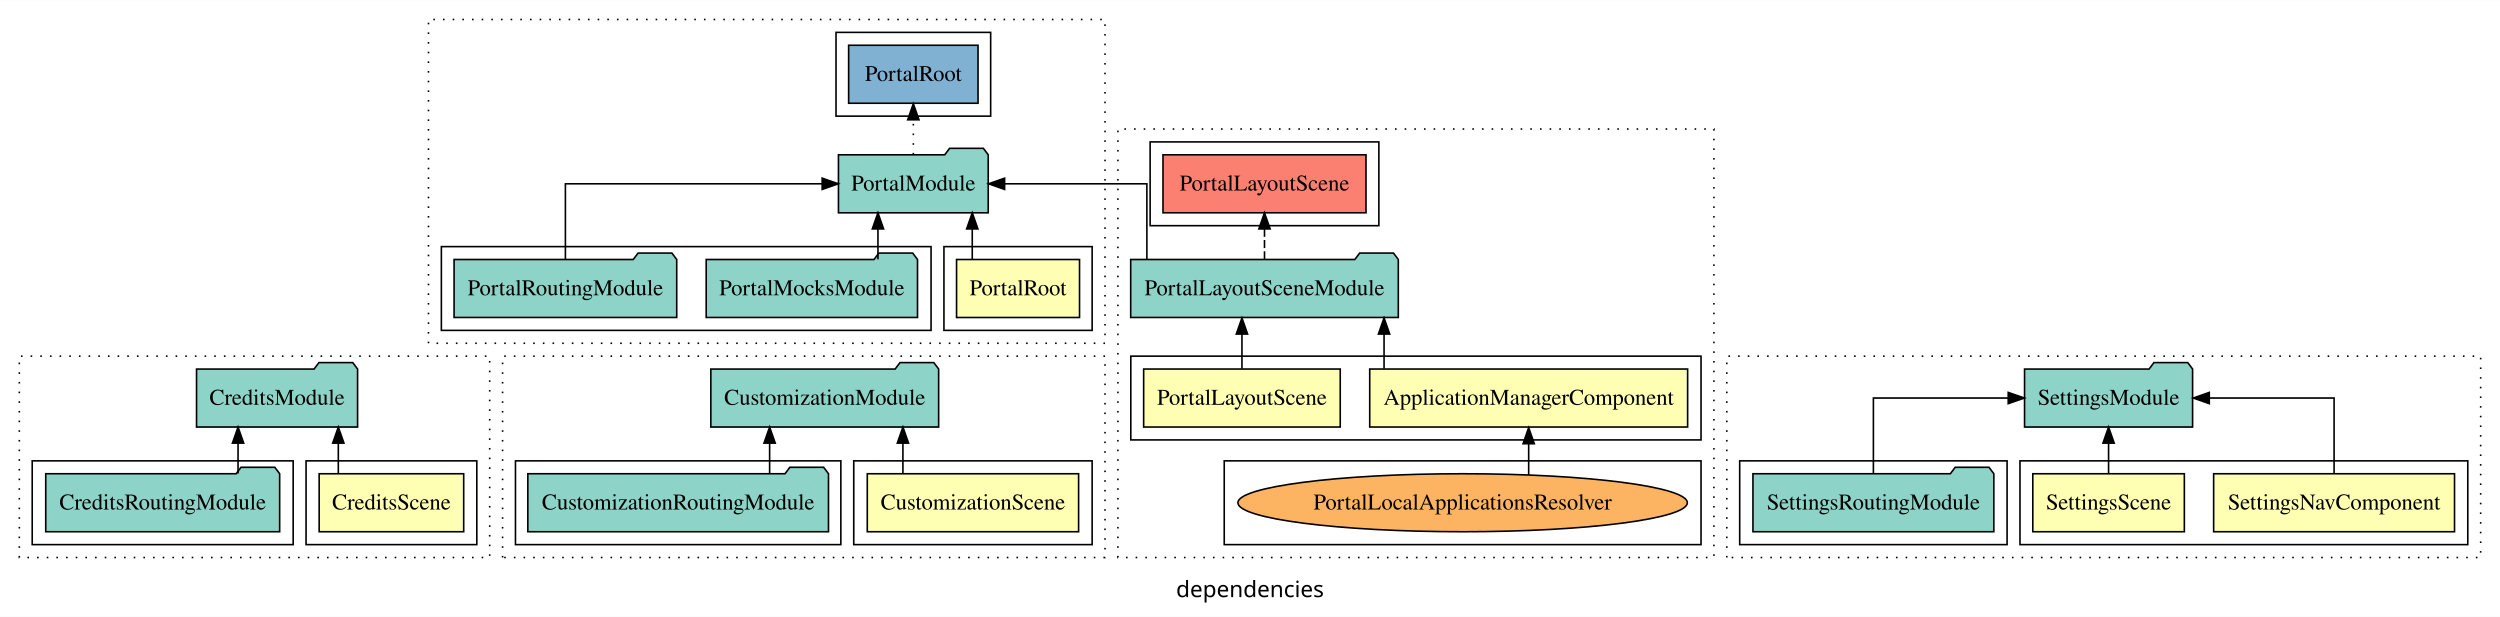
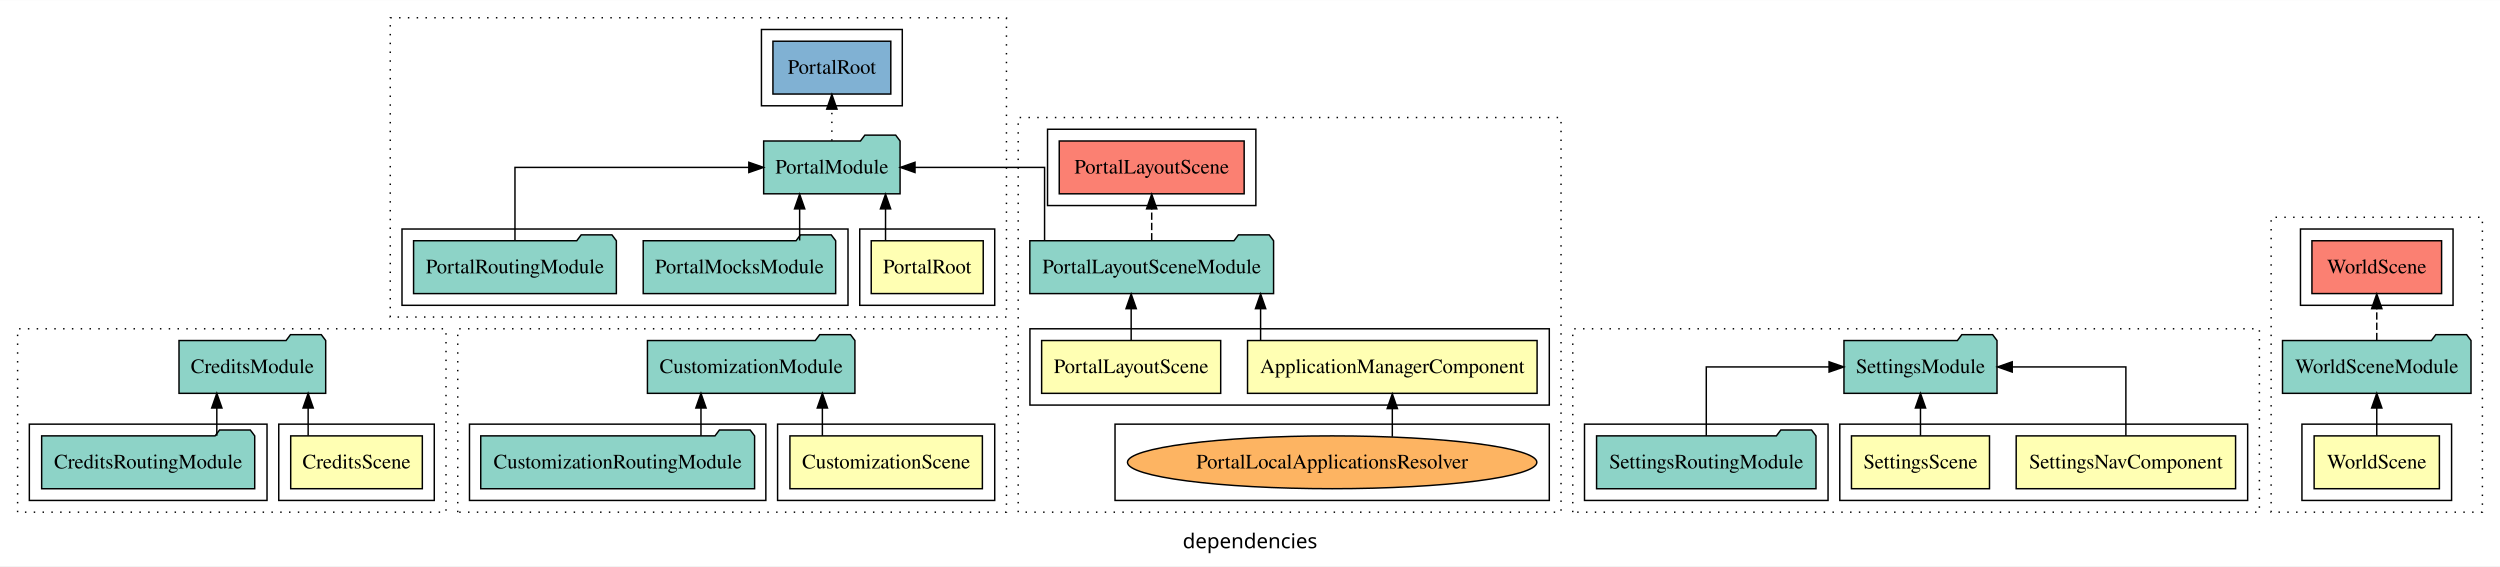
- <svg xmlns="http://www.w3.org/2000/svg" width="1552pt" height="383pt" viewBox="0.00 0.00 1552.00 382.80">
-   <g id="graph0" class="graph" transform="scale(1 1) rotate(0) translate(4 378.8)">
-     <polygon fill="white" stroke="transparent" points="-4,4 -4,-378.8 1548,-378.8 1548,4 -4,4" />
-     <text text-anchor="middle" x="772" y="-8.2" font-family="sans-serif" font-size="14.00">dependencies</text>
+ <svg xmlns="http://www.w3.org/2000/svg" width="1704pt" height="386pt" viewBox="0.00 0.00 1704.00 385.80">
+   <g id="graph0" class="graph" transform="scale(1 1) rotate(0) translate(4 381.8)">
+     <polygon fill="white" stroke="transparent" points="-4,4 -4,-381.8 1700,-381.8 1700,4 -4,4" />
+     <text text-anchor="middle" x="848" y="-8.2" font-family="sans-serif" font-size="14.00">dependencies</text>
    <g id="clust1" class="cluster">
      <polygon fill="none" stroke="black" stroke-dasharray="1,5" points="8,-32.8 8,-157.8 300,-157.8 300,-32.8 8,-32.8" />
    </g>
    <g id="clust2" class="cluster">
      <polygon fill="none" stroke="black" points="186,-40.8 186,-92.8 292,-92.8 292,-40.8 186,-40.8" />
    </g>
    <g id="clust4" class="cluster">
      <polygon fill="none" stroke="black" points="16,-40.8 16,-92.8 178,-92.8 178,-40.8 16,-40.8" />
    </g>
    <g id="clust14" class="cluster">
      <polygon fill="none" stroke="black" stroke-dasharray="1,5" points="308,-32.8 308,-157.8 682,-157.8 682,-32.8 308,-32.8" />
    </g>
    <g id="clust15" class="cluster">
      <polygon fill="none" stroke="black" points="526,-40.8 526,-92.8 674,-92.8 674,-40.8 526,-40.8" />
    </g>
    <g id="clust17" class="cluster">
      <polygon fill="none" stroke="black" points="316,-40.8 316,-92.8 518,-92.8 518,-40.8 316,-40.8" />
    </g>
    <g id="clust27" class="cluster">
-       <polygon fill="none" stroke="black" stroke-dasharray="1,5" points="690,-32.8 690,-298.8 1060,-298.8 1060,-32.8 690,-32.8" />
+       <polygon fill="none" stroke="black" stroke-dasharray="1,5" points="690,-32.8 690,-301.8 1060,-301.8 1060,-32.8 690,-32.8" />
    </g>
    <g id="clust28" class="cluster">
      <polygon fill="none" stroke="black" points="698,-105.8 698,-157.8 1052,-157.8 1052,-105.8 698,-105.8" />
    </g>
    <g id="clust29" class="cluster">
      <polygon fill="none" stroke="black" points="756,-40.8 756,-92.8 1052,-92.8 1052,-40.8 756,-40.8" />
    </g>
    <g id="clust32" class="cluster">
-       <polygon fill="none" stroke="black" points="710,-238.8 710,-290.8 852,-290.8 852,-238.8 710,-238.8" />
+       <polygon fill="none" stroke="black" points="710,-241.8 710,-293.8 852,-293.8 852,-241.8 710,-241.8" />
    </g>
    <g id="clust41" class="cluster">
-       <polygon fill="none" stroke="black" stroke-dasharray="1,5" points="262,-165.8 262,-366.8 682,-366.8 682,-165.8 262,-165.8" />
+       <polygon fill="none" stroke="black" stroke-dasharray="1,5" points="262,-165.8 262,-369.8 682,-369.8 682,-165.8 262,-165.8" />
    </g>
    <g id="clust42" class="cluster">
      <polygon fill="none" stroke="black" points="582,-173.8 582,-225.8 674,-225.8 674,-173.8 582,-173.8" />
    </g>
    <g id="clust44" class="cluster">
      <polygon fill="none" stroke="black" points="270,-173.8 270,-225.8 574,-225.8 574,-173.8 270,-173.8" />
    </g>
    <g id="clust46" class="cluster">
-       <polygon fill="none" stroke="black" points="515,-306.8 515,-358.8 611,-358.8 611,-306.8 515,-306.8" />
+       <polygon fill="none" stroke="black" points="515,-309.8 515,-361.8 611,-361.8 611,-309.8 515,-309.8" />
    </g>
    <g id="clust54" class="cluster">
      <polygon fill="none" stroke="black" stroke-dasharray="1,5" points="1068,-32.8 1068,-157.8 1536,-157.8 1536,-32.8 1068,-32.8" />
    </g>
    <g id="clust55" class="cluster">
      <polygon fill="none" stroke="black" points="1250,-40.8 1250,-92.8 1528,-92.8 1528,-40.8 1250,-40.8" />
    </g>
    <g id="clust58" class="cluster">
      <polygon fill="none" stroke="black" points="1076,-40.8 1076,-92.8 1242,-92.8 1242,-40.8 1076,-40.8" />
+     </g>
+     <g id="clust68" class="cluster">
+       <polygon fill="none" stroke="black" stroke-dasharray="1,5" points="1544,-32.8 1544,-233.8 1688,-233.8 1688,-32.8 1544,-32.8" />
+     </g>
+     <g id="clust69" class="cluster">
+       <polygon fill="none" stroke="black" points="1565,-40.8 1565,-92.8 1667,-92.8 1667,-40.8 1565,-40.8" />
+     </g>
+     <g id="clust72" class="cluster">
+       <polygon fill="none" stroke="black" points="1564,-173.8 1564,-225.8 1668,-225.8 1668,-173.8 1564,-173.8" />
    </g>
    <g id="node1" class="node">
      <polygon fill="#ffffb3" stroke="black" points="283.86,-84.8 194.14,-84.8 194.14,-48.8 283.86,-48.8 283.86,-84.8" />
      <text text-anchor="middle" x="239" y="-62.6" font-family="Times,serif" font-size="14.00">CreditsScene</text>
    </g>
    <g id="node2" class="node">
      <polygon fill="#8dd3c7" stroke="black" points="217.99,-149.8 214.99,-153.8 193.99,-153.8 190.99,-149.8 118.01,-149.8 118.01,-113.8 217.99,-113.8 217.99,-149.8" />
      <text text-anchor="middle" x="168" y="-127.6" font-family="Times,serif" font-size="14.00">CreditsModule</text>
    </g>
    <g id="edge1" class="edge">
      <path fill="none" stroke="black" d="M206.03,-84.91C206.03,-84.91 206.03,-103.79 206.03,-103.79" />
      <polygon fill="black" stroke="black" points="202.53,-103.79 206.03,-113.79 209.53,-103.79 202.53,-103.79" />
    </g>
    <g id="node3" class="node">
      <polygon fill="#8dd3c7" stroke="black" points="169.61,-84.8 166.61,-88.8 145.61,-88.8 142.61,-84.8 24.39,-84.8 24.39,-48.8 169.61,-48.8 169.61,-84.8" />
      <text text-anchor="middle" x="97" y="-62.6" font-family="Times,serif" font-size="14.00">CreditsRoutingModule</text>
    </g>
    <g id="edge2" class="edge">
      <path fill="none" stroke="black" d="M143.78,-84.91C143.78,-84.91 143.78,-103.79 143.78,-103.79" />
      <polygon fill="black" stroke="black" points="140.28,-103.79 143.78,-113.79 147.28,-103.79 140.28,-103.79" />
    </g>
    <g id="node4" class="node">
      <polygon fill="#ffffb3" stroke="black" points="665.59,-84.8 534.41,-84.8 534.41,-48.8 665.59,-48.8 665.59,-84.8" />
      <text text-anchor="middle" x="600" y="-62.6" font-family="Times,serif" font-size="14.00">CustomizationScene</text>
    </g>
    <g id="node5" class="node">
      <polygon fill="#8dd3c7" stroke="black" points="578.71,-149.8 575.71,-153.8 554.71,-153.8 551.71,-149.8 437.29,-149.8 437.29,-113.8 578.71,-113.8 578.71,-149.8" />
      <text text-anchor="middle" x="508" y="-127.6" font-family="Times,serif" font-size="14.00">CustomizationModule</text>
    </g>
    <g id="edge3" class="edge">
      <path fill="none" stroke="black" d="M556.53,-84.91C556.53,-84.91 556.53,-103.79 556.53,-103.79" />
      <polygon fill="black" stroke="black" points="553.03,-103.79 556.53,-113.79 560.03,-103.79 553.03,-103.79" />
    </g>
    <g id="node6" class="node">
      <polygon fill="#8dd3c7" stroke="black" points="510.33,-84.8 507.33,-88.8 486.33,-88.8 483.33,-84.8 323.67,-84.8 323.67,-48.8 510.33,-48.8 510.33,-84.8" />
      <text text-anchor="middle" x="417" y="-62.6" font-family="Times,serif" font-size="14.00">CustomizationRoutingModule</text>
    </g>
    <g id="edge4" class="edge">
      <path fill="none" stroke="black" d="M473.78,-84.91C473.78,-84.91 473.78,-103.79 473.78,-103.79" />
      <polygon fill="black" stroke="black" points="470.28,-103.79 473.78,-113.79 477.28,-103.79 470.28,-103.79" />
    </g>
    <g id="node7" class="node">
      <polygon fill="#ffffb3" stroke="black" points="1043.68,-149.8 846.32,-149.8 846.32,-113.8 1043.68,-113.8 1043.68,-149.8" />
      <text text-anchor="middle" x="945" y="-127.6" font-family="Times,serif" font-size="14.00">ApplicationManagerComponent</text>
    </g>
    <g id="node9" class="node">
      <polygon fill="#8dd3c7" stroke="black" points="864.07,-217.8 861.07,-221.8 840.07,-221.8 837.07,-217.8 697.93,-217.8 697.93,-181.8 864.07,-181.8 864.07,-217.8" />
      <text text-anchor="middle" x="781" y="-195.6" font-family="Times,serif" font-size="14.00">PortalLayoutSceneModule</text>
    </g>
    <g id="edge5" class="edge">
      <path fill="none" stroke="black" d="M855.22,-150.02C855.22,-150.02 855.22,-171.53 855.22,-171.53" />
      <polygon fill="black" stroke="black" points="851.72,-171.53 855.22,-181.53 858.72,-171.53 851.72,-171.53" />
    </g>
    <g id="node8" class="node">
      <polygon fill="#ffffb3" stroke="black" points="828.02,-149.8 705.98,-149.8 705.98,-113.8 828.02,-113.8 828.02,-149.8" />
      <text text-anchor="middle" x="767" y="-127.6" font-family="Times,serif" font-size="14.00">PortalLayoutScene</text>
    </g>
    <g id="edge7" class="edge">
      <path fill="none" stroke="black" d="M767,-150.02C767,-150.02 767,-171.53 767,-171.53" />
      <polygon fill="black" stroke="black" points="763.5,-171.53 767,-181.53 770.5,-171.53 763.5,-171.53" />
    </g>
    <g id="node11" class="node">
-       <polygon fill="#fb8072" stroke="black" points="844.02,-282.8 717.98,-282.8 717.98,-246.8 844.02,-246.8 844.02,-282.8" />
-       <text text-anchor="middle" x="781" y="-260.6" font-family="Times,serif" font-size="14.00">PortalLayoutScene </text>
+       <polygon fill="#fb8072" stroke="black" points="844.02,-285.8 717.98,-285.8 717.98,-249.8 844.02,-249.8 844.02,-285.8" />
+       <text text-anchor="middle" x="781" y="-263.6" font-family="Times,serif" font-size="14.00">PortalLayoutScene </text>
    </g>
    <g id="edge8" class="edge">
-       <path fill="none" stroke="black" stroke-dasharray="5,2" d="M781,-217.91C781,-217.91 781,-236.79 781,-236.79" />
-       <polygon fill="black" stroke="black" points="777.5,-236.79 781,-246.79 784.5,-236.79 777.5,-236.79" />
+       <path fill="none" stroke="black" stroke-dasharray="5,2" d="M781,-218.02C781,-218.02 781,-239.53 781,-239.53" />
+       <polygon fill="black" stroke="black" points="777.5,-239.53 781,-249.53 784.5,-239.53 777.5,-239.53" />
    </g>
    <g id="node13" class="node">
-       <polygon fill="#8dd3c7" stroke="black" points="609.49,-282.8 606.49,-286.8 585.49,-286.8 582.49,-282.8 516.51,-282.8 516.51,-246.8 609.49,-246.8 609.49,-282.8" />
-       <text text-anchor="middle" x="563" y="-260.6" font-family="Times,serif" font-size="14.00">PortalModule</text>
+       <polygon fill="#8dd3c7" stroke="black" points="609.49,-285.8 606.49,-289.8 585.49,-289.8 582.49,-285.8 516.51,-285.8 516.51,-249.8 609.49,-249.8 609.49,-285.8" />
+       <text text-anchor="middle" x="563" y="-263.6" font-family="Times,serif" font-size="14.00">PortalModule</text>
    </g>
    <g id="edge10" class="edge">
-       <path fill="none" stroke="black" d="M707.98,-217.91C707.98,-237.14 707.98,-264.8 707.98,-264.8 707.98,-264.8 619.67,-264.8 619.67,-264.8" />
-       <polygon fill="black" stroke="black" points="619.67,-261.3 609.67,-264.8 619.67,-268.3 619.67,-261.3" />
+       <path fill="none" stroke="black" d="M707.98,-218.02C707.98,-238.17 707.98,-267.8 707.98,-267.8 707.98,-267.8 619.67,-267.8 619.67,-267.8" />
+       <polygon fill="black" stroke="black" points="619.67,-264.3 609.67,-267.8 619.67,-271.3 619.67,-264.3" />
    </g>
    <g id="node10" class="node">
      <ellipse fill="#fdb462" stroke="black" cx="904" cy="-66.8" rx="139.52" ry="18" />
      <text text-anchor="middle" x="904" y="-62.6" font-family="Times,serif" font-size="14.00">PortalLocalApplicationsResolver</text>
    </g>
    <g id="edge6" class="edge">
      <path fill="none" stroke="black" d="M945,-84.22C945,-84.22 945,-103.42 945,-103.42" />
      <polygon fill="black" stroke="black" points="941.5,-103.42 945,-113.42 948.5,-103.42 941.5,-103.42" />
    </g>
    <g id="node12" class="node">
      <polygon fill="#ffffb3" stroke="black" points="666.17,-217.8 589.83,-217.8 589.83,-181.8 666.17,-181.8 666.17,-217.8" />
      <text text-anchor="middle" x="628" y="-195.6" font-family="Times,serif" font-size="14.00">PortalRoot</text>
    </g>
    <g id="edge9" class="edge">
-       <path fill="none" stroke="black" d="M599.58,-217.91C599.58,-217.91 599.58,-236.79 599.58,-236.79" />
-       <polygon fill="black" stroke="black" points="596.08,-236.79 599.58,-246.79 603.08,-236.79 596.08,-236.79" />
+       <path fill="none" stroke="black" d="M599.58,-218.02C599.58,-218.02 599.58,-239.53 599.58,-239.53" />
+       <polygon fill="black" stroke="black" points="596.08,-239.53 599.58,-249.53 603.08,-239.53 596.08,-239.53" />
    </g>
    <g id="node16" class="node">
-       <polygon fill="#80b1d3" stroke="black" points="603.17,-350.8 522.83,-350.8 522.83,-314.8 603.17,-314.8 603.17,-350.8" />
-       <text text-anchor="middle" x="563" y="-328.6" font-family="Times,serif" font-size="14.00">PortalRoot </text>
+       <polygon fill="#80b1d3" stroke="black" points="603.17,-353.8 522.83,-353.8 522.83,-317.8 603.17,-317.8 603.17,-353.8" />
+       <text text-anchor="middle" x="563" y="-331.6" font-family="Times,serif" font-size="14.00">PortalRoot </text>
    </g>
    <g id="edge13" class="edge">
-       <path fill="none" stroke="black" stroke-dasharray="1,5" d="M563,-283.02C563,-283.02 563,-304.53 563,-304.53" />
-       <polygon fill="black" stroke="black" points="559.5,-304.53 563,-314.53 566.5,-304.53 559.5,-304.53" />
+       <path fill="none" stroke="black" stroke-dasharray="1,5" d="M563,-286.02C563,-286.02 563,-307.53 563,-307.53" />
+       <polygon fill="black" stroke="black" points="559.5,-307.53 563,-317.53 566.5,-307.53 559.5,-307.53" />
    </g>
    <g id="node14" class="node">
      <polygon fill="#8dd3c7" stroke="black" points="565.59,-217.8 562.59,-221.8 541.59,-221.8 538.59,-217.8 434.41,-217.8 434.41,-181.8 565.59,-181.8 565.59,-217.8" />
      <text text-anchor="middle" x="500" y="-195.6" font-family="Times,serif" font-size="14.00">PortalMocksModule</text>
    </g>
    <g id="edge11" class="edge">
-       <path fill="none" stroke="black" d="M541.03,-217.91C541.03,-217.91 541.03,-236.79 541.03,-236.79" />
-       <polygon fill="black" stroke="black" points="537.53,-236.79 541.03,-246.79 544.53,-236.79 537.53,-236.79" />
+       <path fill="none" stroke="black" d="M541.03,-218.02C541.03,-218.02 541.03,-239.53 541.03,-239.53" />
+       <polygon fill="black" stroke="black" points="537.53,-239.53 541.03,-249.53 544.53,-239.53 537.53,-239.53" />
    </g>
    <g id="node15" class="node">
      <polygon fill="#8dd3c7" stroke="black" points="416.11,-217.8 413.11,-221.8 392.11,-221.8 389.11,-217.8 277.89,-217.8 277.89,-181.8 416.11,-181.8 416.11,-217.8" />
      <text text-anchor="middle" x="347" y="-195.6" font-family="Times,serif" font-size="14.00">PortalRoutingModule</text>
    </g>
    <g id="edge12" class="edge">
-       <path fill="none" stroke="black" d="M347,-217.91C347,-237.14 347,-264.8 347,-264.8 347,-264.8 506.4,-264.8 506.4,-264.8" />
-       <polygon fill="black" stroke="black" points="506.4,-268.3 516.4,-264.8 506.4,-261.3 506.4,-268.3" />
+       <path fill="none" stroke="black" d="M347,-218.02C347,-238.17 347,-267.8 347,-267.8 347,-267.8 506.4,-267.8 506.4,-267.8" />
+       <polygon fill="black" stroke="black" points="506.4,-271.3 516.4,-267.8 506.4,-264.3 506.4,-271.3" />
    </g>
    <g id="node17" class="node">
      <polygon fill="#ffffb3" stroke="black" points="1519.77,-84.8 1370.23,-84.8 1370.23,-48.8 1519.77,-48.8 1519.77,-84.8" />
      <text text-anchor="middle" x="1445" y="-62.6" font-family="Times,serif" font-size="14.00">SettingsNavComponent</text>
    </g>
    <g id="node19" class="node">
      <polygon fill="#8dd3c7" stroke="black" points="1357.16,-149.8 1354.16,-153.8 1333.16,-153.8 1330.16,-149.8 1252.84,-149.8 1252.84,-113.8 1357.16,-113.8 1357.16,-149.8" />
      <text text-anchor="middle" x="1305" y="-127.6" font-family="Times,serif" font-size="14.00">SettingsModule</text>
    </g>
    <g id="edge14" class="edge">
      <path fill="none" stroke="black" d="M1445,-84.91C1445,-104.14 1445,-131.8 1445,-131.8 1445,-131.8 1367.53,-131.8 1367.53,-131.8" />
      <polygon fill="black" stroke="black" points="1367.53,-128.3 1357.53,-131.8 1367.53,-135.3 1367.53,-128.3" />
    </g>
    <g id="node18" class="node">
      <polygon fill="#ffffb3" stroke="black" points="1352.04,-84.8 1257.96,-84.8 1257.96,-48.8 1352.04,-48.8 1352.04,-84.8" />
      <text text-anchor="middle" x="1305" y="-62.6" font-family="Times,serif" font-size="14.00">SettingsScene</text>
    </g>
    <g id="edge15" class="edge">
      <path fill="none" stroke="black" d="M1305,-84.91C1305,-84.91 1305,-103.79 1305,-103.79" />
      <polygon fill="black" stroke="black" points="1301.5,-103.79 1305,-113.79 1308.5,-103.79 1301.5,-103.79" />
    </g>
    <g id="node20" class="node">
      <polygon fill="#8dd3c7" stroke="black" points="1233.78,-84.8 1230.78,-88.8 1209.78,-88.8 1206.78,-84.8 1084.22,-84.8 1084.22,-48.8 1233.78,-48.8 1233.78,-84.8" />
      <text text-anchor="middle" x="1159" y="-62.6" font-family="Times,serif" font-size="14.00">SettingsRoutingModule</text>
    </g>
    <g id="edge16" class="edge">
      <path fill="none" stroke="black" d="M1159,-84.91C1159,-104.14 1159,-131.8 1159,-131.8 1159,-131.8 1242.7,-131.8 1242.7,-131.8" />
      <polygon fill="black" stroke="black" points="1242.7,-135.3 1252.7,-131.8 1242.7,-128.3 1242.7,-135.3" />
    </g>
+     <g id="node21" class="node">
+       <polygon fill="#ffffb3" stroke="black" points="1658.69,-84.8 1573.31,-84.8 1573.31,-48.8 1658.69,-48.8 1658.69,-84.8" />
+       <text text-anchor="middle" x="1616" y="-62.6" font-family="Times,serif" font-size="14.00">WorldScene</text>
+     </g>
+     <g id="node22" class="node">
+       <polygon fill="#8dd3c7" stroke="black" points="1680.24,-149.8 1677.24,-153.8 1656.24,-153.8 1653.24,-149.8 1551.76,-149.8 1551.76,-113.8 1680.24,-113.8 1680.24,-149.8" />
+       <text text-anchor="middle" x="1616" y="-127.6" font-family="Times,serif" font-size="14.00">WorldSceneModule</text>
+     </g>
+     <g id="edge17" class="edge">
+       <path fill="none" stroke="black" d="M1616,-84.91C1616,-84.91 1616,-103.79 1616,-103.79" />
+       <polygon fill="black" stroke="black" points="1612.5,-103.79 1616,-113.79 1619.5,-103.79 1612.5,-103.79" />
+     </g>
+     <g id="node23" class="node">
+       <polygon fill="#fb8072" stroke="black" points="1660.19,-217.8 1571.81,-217.8 1571.81,-181.8 1660.19,-181.8 1660.19,-217.8" />
+       <text text-anchor="middle" x="1616" y="-195.6" font-family="Times,serif" font-size="14.00">WorldScene </text>
+     </g>
+     <g id="edge18" class="edge">
+       <path fill="none" stroke="black" stroke-dasharray="5,2" d="M1616,-150.02C1616,-150.02 1616,-171.53 1616,-171.53" />
+       <polygon fill="black" stroke="black" points="1612.5,-171.53 1616,-181.53 1619.5,-171.53 1612.5,-171.53" />
+     </g>
  </g>
</svg>
